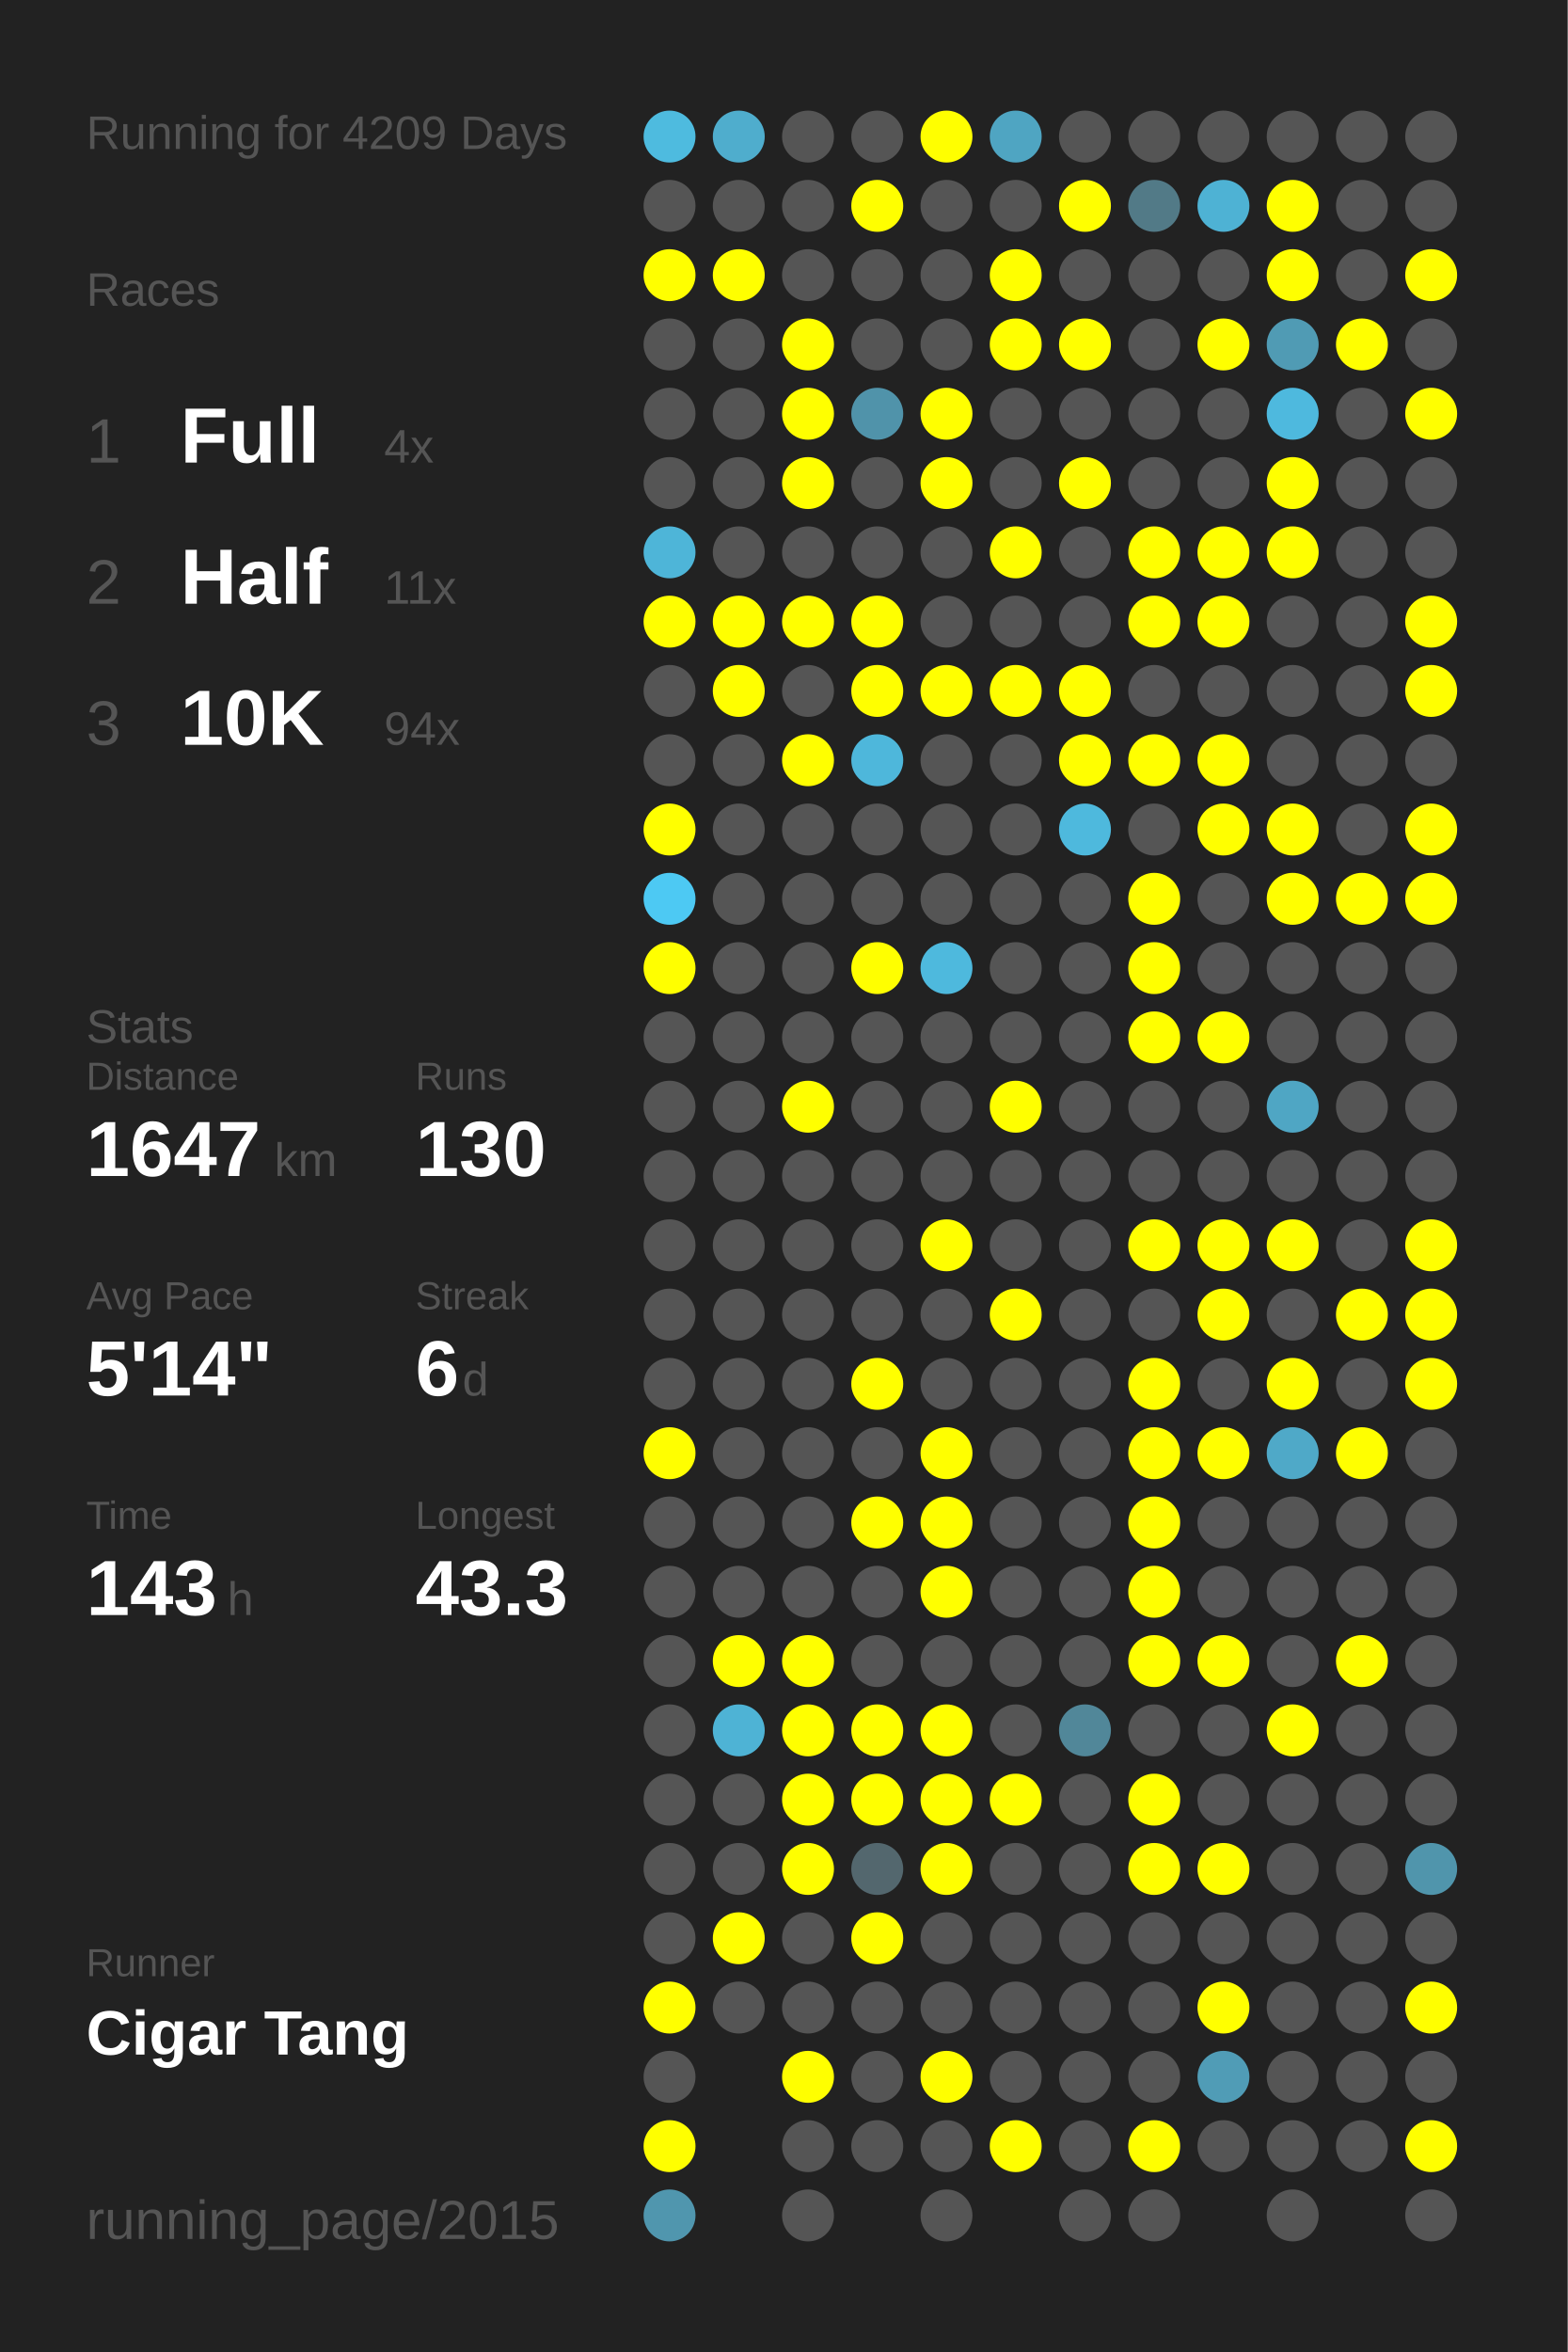
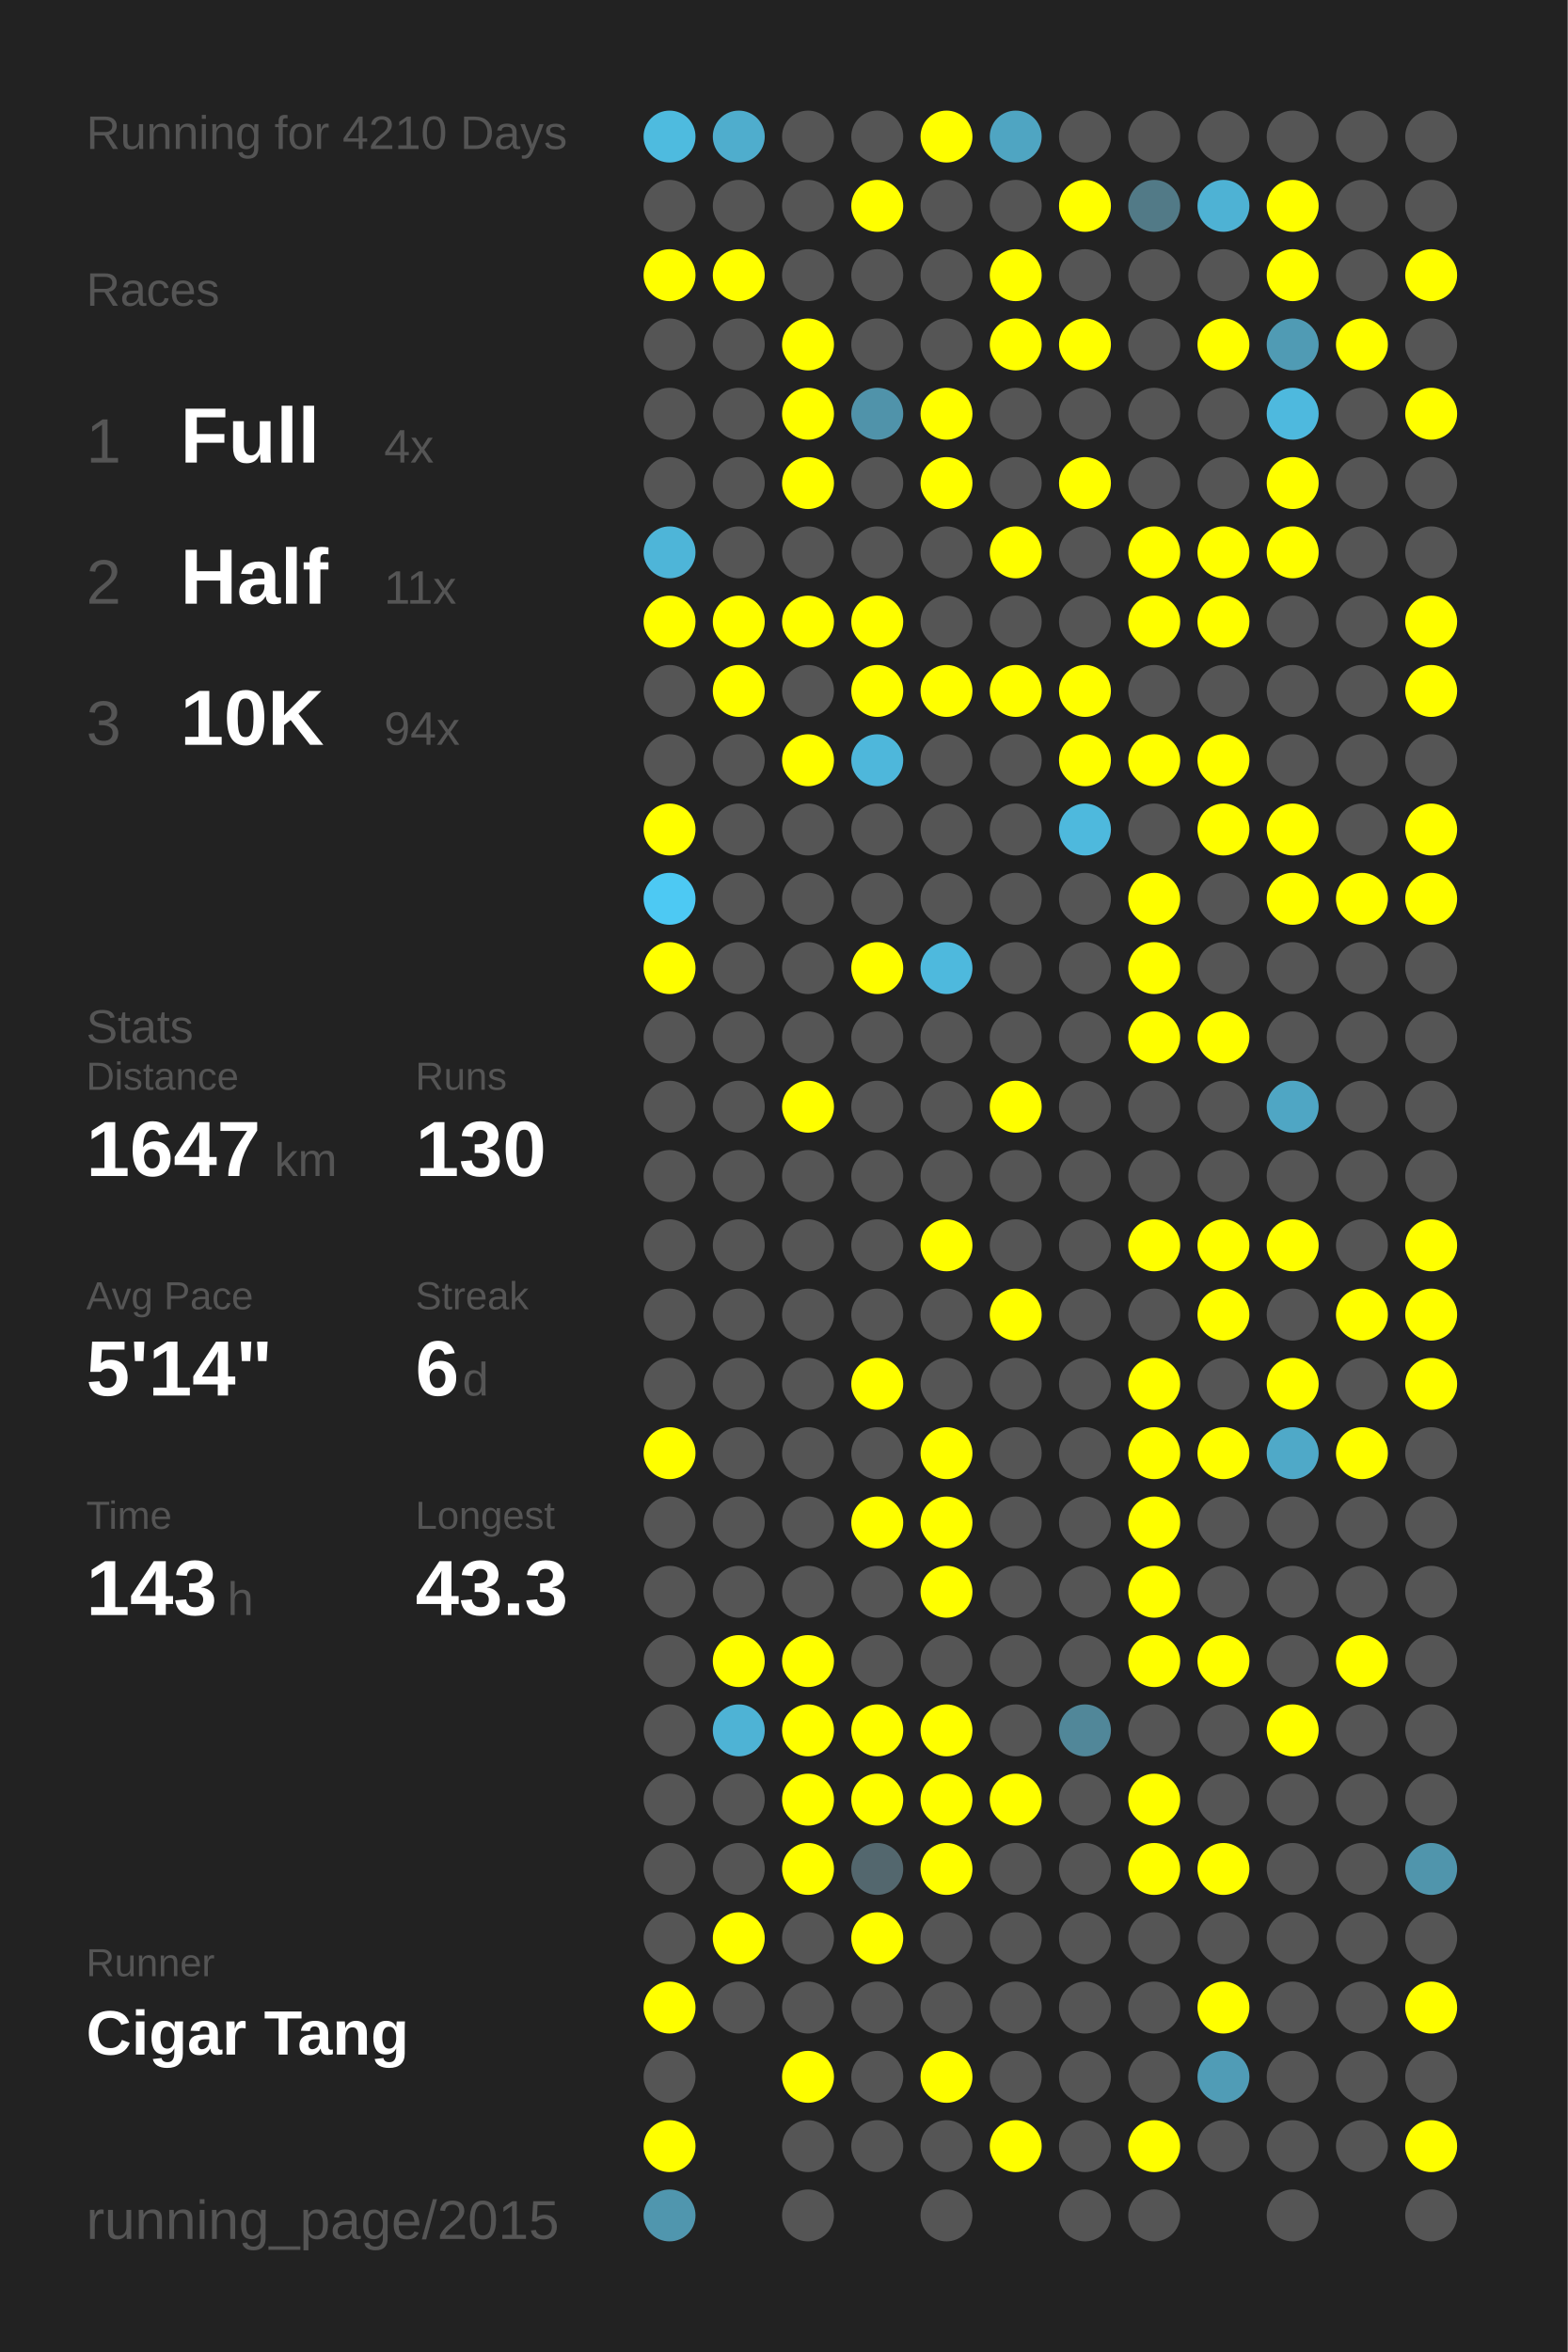
<svg xmlns="http://www.w3.org/2000/svg" baseProfile="full" height="300mm" version="1.1" viewBox="0,0,200,300" width="200mm">
  <defs />
  <rect fill="#222222" height="300" width="200" x="0" y="0" />
-   <text fill="#555555" style="font-size:6px; font-family:Arial;" x="11" y="19">Running for 4209 Days</text>
+   <text fill="#555555" style="font-size:6px; font-family:Arial;" x="11" y="19">Running for 4210 Days</text>
  <text fill="#555555" style="font-size:6px; font-family:Arial;" x="11" y="39">Races</text>
  <text fill="#555555" style="font-size:8px; font-family:Arial;" x="11" y="59">1</text>
  <text fill="#FFFFFF" style="font-size:10px; font-family:Arial; font-weight:bold;" x="23" y="59">Full</text>
  <text fill="#555555" style="font-size:6px; font-family:Arial;" x="49" y="59">4x</text>
  <text fill="#555555" style="font-size:8px; font-family:Arial;" x="11" y="77">2</text>
  <text fill="#FFFFFF" style="font-size:10px; font-family:Arial; font-weight:bold;" x="23" y="77">Half</text>
  <text fill="#555555" style="font-size:6px; font-family:Arial;" x="49" y="77">11x</text>
  <text fill="#555555" style="font-size:8px; font-family:Arial;" x="11" y="95">3</text>
  <text fill="#FFFFFF" style="font-size:10px; font-family:Arial; font-weight:bold;" x="23" y="95">10K</text>
  <text fill="#555555" style="font-size:6px; font-family:Arial;" x="49" y="95">94x</text>
  <text fill="#555555" style="font-size:6px; font-family:Arial;" x="11" y="133">Stats</text>
  <text fill="#555555" style="font-size:5px; font-family:Arial;" x="11" y="139">Distance</text>
  <text fill="#FFFFFF" style="font-size:10px; font-family:Arial; font-weight:bold;" x="11" y="150">1647</text>
  <text fill="#555555" style="font-size:6px; font-family:Arial;" x="35" y="150">km</text>
  <text fill="#555555" style="font-size:5px; font-family:Arial;" x="53" y="139">Runs</text>
  <text fill="#FFFFFF" style="font-size:10px; font-family:Arial; font-weight:bold;" x="53" y="150">130</text>
  <text fill="#555555" style="font-size:5px; font-family:Arial;" x="11" y="167">Avg Pace</text>
  <text fill="#FFFFFF" style="font-size:10px; font-family:Arial; font-weight:bold;" x="11" y="178">5'14"</text>
  <text fill="#555555" style="font-size:5px; font-family:Arial;" x="53" y="167">Streak</text>
  <text fill="#FFFFFF" style="font-size:10px; font-family:Arial; font-weight:bold;" x="53" y="178">6</text>
  <text fill="#555555" style="font-size:6px; font-family:Arial;" x="59" y="178">d</text>
  <text fill="#555555" style="font-size:5px; font-family:Arial;" x="11" y="195">Time</text>
  <text fill="#FFFFFF" style="font-size:10px; font-family:Arial; font-weight:bold;" x="11" y="206">143</text>
  <text fill="#555555" style="font-size:6px; font-family:Arial;" x="29" y="206">h</text>
  <text fill="#555555" style="font-size:5px; font-family:Arial;" x="53" y="195">Longest</text>
  <text fill="#FFFFFF" style="font-size:10px; font-family:Arial; font-weight:bold;" x="53" y="206">43.3</text>
  <text fill="#555555" style="font-size:5px; font-family:Arial;" x="11" y="252.065">Runner</text>
  <text fill="#FFFFFF" style="font-size:8px; font-family:Arial; font-weight:bold;" x="11" y="262.065">Cigar Tang</text>
  <text fill="#555555" style="font-size:7px; font-family:Arial;" x="11" y="285.581">running_page/2015</text>
  <circle cx="85.417" cy="17.419" fill="#4ebbdf" r="3.312" />
  <circle cx="85.417" cy="26.258" fill="#555555" r="3.312" />
  <circle cx="85.417" cy="35.097" fill="#FFFF00" r="3.312" />
  <circle cx="85.417" cy="43.935" fill="#555555" r="3.312" />
  <circle cx="85.417" cy="52.774" fill="#555555" r="3.312" />
  <circle cx="85.417" cy="61.613" fill="#555555" r="3.312" />
  <circle cx="85.417" cy="70.452" fill="#4eb5d8" r="3.312" />
  <circle cx="85.417" cy="79.29" fill="#FFFF00" r="3.312" />
  <circle cx="85.417" cy="88.129" fill="#555555" r="3.312" />
  <circle cx="85.417" cy="96.968" fill="#555555" r="3.312" />
  <circle cx="85.417" cy="105.806" fill="#FFFF00" r="3.312" />
  <circle cx="85.417" cy="114.645" fill="#4dc9f3" r="3.312" />
  <circle cx="85.417" cy="123.484" fill="#FFFF00" r="3.312" />
  <circle cx="85.417" cy="132.323" fill="#555555" r="3.312" />
  <circle cx="85.417" cy="141.161" fill="#555555" r="3.312" />
  <circle cx="85.417" cy="150" fill="#555555" r="3.312" />
  <circle cx="85.417" cy="158.839" fill="#555555" r="3.312" />
  <circle cx="85.417" cy="167.677" fill="#555555" r="3.312" />
  <circle cx="85.417" cy="176.516" fill="#555555" r="3.312" />
  <circle cx="85.417" cy="185.355" fill="#FFFF00" r="3.312" />
  <circle cx="85.417" cy="194.194" fill="#555555" r="3.312" />
  <circle cx="85.417" cy="203.032" fill="#555555" r="3.312" />
  <circle cx="85.417" cy="211.871" fill="#555555" r="3.312" />
  <circle cx="85.417" cy="220.71" fill="#555555" r="3.312" />
  <circle cx="85.417" cy="229.548" fill="#555555" r="3.312" />
  <circle cx="85.417" cy="238.387" fill="#555555" r="3.312" />
  <circle cx="85.417" cy="247.226" fill="#555555" r="3.312" />
  <circle cx="85.417" cy="256.065" fill="#FFFF00" r="3.312" />
  <circle cx="85.417" cy="264.903" fill="#555555" r="3.312" />
  <circle cx="85.417" cy="273.742" fill="#FFFF00" r="3.312" />
  <circle cx="85.417" cy="282.581" fill="#5096ae" r="3.312" />
  <circle cx="94.25" cy="17.419" fill="#4fadcd" r="3.312" />
  <circle cx="94.25" cy="26.258" fill="#555555" r="3.312" />
  <circle cx="94.25" cy="35.097" fill="#FFFF00" r="3.312" />
  <circle cx="94.25" cy="43.935" fill="#555555" r="3.312" />
  <circle cx="94.25" cy="52.774" fill="#555555" r="3.312" />
  <circle cx="94.25" cy="61.613" fill="#555555" r="3.312" />
  <circle cx="94.25" cy="70.452" fill="#555555" r="3.312" />
  <circle cx="94.25" cy="79.29" fill="#FFFF00" r="3.312" />
  <circle cx="94.25" cy="88.129" fill="#FFFF00" r="3.312" />
  <circle cx="94.25" cy="96.968" fill="#555555" r="3.312" />
  <circle cx="94.25" cy="105.806" fill="#555555" r="3.312" />
  <circle cx="94.25" cy="114.645" fill="#555555" r="3.312" />
  <circle cx="94.25" cy="123.484" fill="#555555" r="3.312" />
  <circle cx="94.25" cy="132.323" fill="#555555" r="3.312" />
  <circle cx="94.25" cy="141.161" fill="#555555" r="3.312" />
  <circle cx="94.25" cy="150" fill="#555555" r="3.312" />
  <circle cx="94.25" cy="158.839" fill="#555555" r="3.312" />
  <circle cx="94.25" cy="167.677" fill="#555555" r="3.312" />
  <circle cx="94.25" cy="176.516" fill="#555555" r="3.312" />
  <circle cx="94.25" cy="185.355" fill="#555555" r="3.312" />
  <circle cx="94.25" cy="194.194" fill="#555555" r="3.312" />
  <circle cx="94.25" cy="203.032" fill="#555555" r="3.312" />
  <circle cx="94.25" cy="211.871" fill="#FFFF00" r="3.312" />
  <circle cx="94.25" cy="220.71" fill="#4eb3d5" r="3.312" />
  <circle cx="94.25" cy="229.548" fill="#555555" r="3.312" />
  <circle cx="94.25" cy="238.387" fill="#555555" r="3.312" />
  <circle cx="94.25" cy="247.226" fill="#FFFF00" r="3.312" />
  <circle cx="94.25" cy="256.065" fill="#555555" r="3.312" />
  <circle cx="103.083" cy="17.419" fill="#555555" r="3.312" />
  <circle cx="103.083" cy="26.258" fill="#555555" r="3.312" />
  <circle cx="103.083" cy="35.097" fill="#555555" r="3.312" />
  <circle cx="103.083" cy="43.935" fill="#FFFF00" r="3.312" />
  <circle cx="103.083" cy="52.774" fill="#FFFF00" r="3.312" />
  <circle cx="103.083" cy="61.613" fill="#FFFF00" r="3.312" />
  <circle cx="103.083" cy="70.452" fill="#555555" r="3.312" />
  <circle cx="103.083" cy="79.29" fill="#FFFF00" r="3.312" />
  <circle cx="103.083" cy="88.129" fill="#555555" r="3.312" />
  <circle cx="103.083" cy="96.968" fill="#FFFF00" r="3.312" />
  <circle cx="103.083" cy="105.806" fill="#555555" r="3.312" />
  <circle cx="103.083" cy="114.645" fill="#555555" r="3.312" />
  <circle cx="103.083" cy="123.484" fill="#555555" r="3.312" />
  <circle cx="103.083" cy="132.323" fill="#555555" r="3.312" />
  <circle cx="103.083" cy="141.161" fill="#FFFF00" r="3.312" />
  <circle cx="103.083" cy="150" fill="#555555" r="3.312" />
  <circle cx="103.083" cy="158.839" fill="#555555" r="3.312" />
  <circle cx="103.083" cy="167.677" fill="#555555" r="3.312" />
  <circle cx="103.083" cy="176.516" fill="#555555" r="3.312" />
  <circle cx="103.083" cy="185.355" fill="#555555" r="3.312" />
  <circle cx="103.083" cy="194.194" fill="#555555" r="3.312" />
  <circle cx="103.083" cy="203.032" fill="#555555" r="3.312" />
  <circle cx="103.083" cy="211.871" fill="#FFFF00" r="3.312" />
  <circle cx="103.083" cy="220.71" fill="#FFFF00" r="3.312" />
  <circle cx="103.083" cy="229.548" fill="#FFFF00" r="3.312" />
  <circle cx="103.083" cy="238.387" fill="#FFFF00" r="3.312" />
  <circle cx="103.083" cy="247.226" fill="#555555" r="3.312" />
  <circle cx="103.083" cy="256.065" fill="#555555" r="3.312" />
  <circle cx="103.083" cy="264.903" fill="#FFFF00" r="3.312" />
  <circle cx="103.083" cy="273.742" fill="#555555" r="3.312" />
  <circle cx="103.083" cy="282.581" fill="#555555" r="3.312" />
  <circle cx="111.917" cy="17.419" fill="#555555" r="3.312" />
  <circle cx="111.917" cy="26.258" fill="#FFFF00" r="3.312" />
  <circle cx="111.917" cy="35.097" fill="#555555" r="3.312" />
  <circle cx="111.917" cy="43.935" fill="#555555" r="3.312" />
  <circle cx="111.917" cy="52.774" fill="#5093aa" r="3.312" />
  <circle cx="111.917" cy="61.613" fill="#555555" r="3.312" />
  <circle cx="111.917" cy="70.452" fill="#555555" r="3.312" />
  <circle cx="111.917" cy="79.29" fill="#FFFF00" r="3.312" />
  <circle cx="111.917" cy="88.129" fill="#FFFF00" r="3.312" />
  <circle cx="111.917" cy="96.968" fill="#4eb7db" r="3.312" />
  <circle cx="111.917" cy="105.806" fill="#555555" r="3.312" />
  <circle cx="111.917" cy="114.645" fill="#555555" r="3.312" />
  <circle cx="111.917" cy="123.484" fill="#FFFF00" r="3.312" />
  <circle cx="111.917" cy="132.323" fill="#555555" r="3.312" />
  <circle cx="111.917" cy="141.161" fill="#555555" r="3.312" />
  <circle cx="111.917" cy="150" fill="#555555" r="3.312" />
  <circle cx="111.917" cy="158.839" fill="#555555" r="3.312" />
  <circle cx="111.917" cy="167.677" fill="#555555" r="3.312" />
  <circle cx="111.917" cy="176.516" fill="#FFFF00" r="3.312" />
  <circle cx="111.917" cy="185.355" fill="#555555" r="3.312" />
  <circle cx="111.917" cy="194.194" fill="#FFFF00" r="3.312" />
  <circle cx="111.917" cy="203.032" fill="#555555" r="3.312" />
  <circle cx="111.917" cy="211.871" fill="#555555" r="3.312" />
  <circle cx="111.917" cy="220.71" fill="#FFFF00" r="3.312" />
  <circle cx="111.917" cy="229.548" fill="#FFFF00" r="3.312" />
  <circle cx="111.917" cy="238.387" fill="#53676e" r="3.312" />
  <circle cx="111.917" cy="247.226" fill="#FFFF00" r="3.312" />
  <circle cx="111.917" cy="256.065" fill="#555555" r="3.312" />
  <circle cx="111.917" cy="264.903" fill="#555555" r="3.312" />
  <circle cx="111.917" cy="273.742" fill="#555555" r="3.312" />
  <circle cx="120.75" cy="17.419" fill="#FFFF00" r="3.312" />
  <circle cx="120.75" cy="26.258" fill="#555555" r="3.312" />
  <circle cx="120.75" cy="35.097" fill="#555555" r="3.312" />
  <circle cx="120.75" cy="43.935" fill="#555555" r="3.312" />
  <circle cx="120.75" cy="52.774" fill="#FFFF00" r="3.312" />
  <circle cx="120.75" cy="61.613" fill="#FFFF00" r="3.312" />
  <circle cx="120.75" cy="70.452" fill="#555555" r="3.312" />
  <circle cx="120.75" cy="79.29" fill="#555555" r="3.312" />
  <circle cx="120.75" cy="88.129" fill="#FFFF00" r="3.312" />
  <circle cx="120.75" cy="96.968" fill="#555555" r="3.312" />
  <circle cx="120.75" cy="105.806" fill="#555555" r="3.312" />
  <circle cx="120.75" cy="114.645" fill="#555555" r="3.312" />
  <circle cx="120.75" cy="123.484" fill="#4eb9dd" r="3.312" />
  <circle cx="120.75" cy="132.323" fill="#555555" r="3.312" />
  <circle cx="120.75" cy="141.161" fill="#555555" r="3.312" />
  <circle cx="120.75" cy="150" fill="#555555" r="3.312" />
  <circle cx="120.75" cy="158.839" fill="#FFFF00" r="3.312" />
  <circle cx="120.75" cy="167.677" fill="#555555" r="3.312" />
  <circle cx="120.75" cy="176.516" fill="#555555" r="3.312" />
  <circle cx="120.75" cy="185.355" fill="#FFFF00" r="3.312" />
  <circle cx="120.75" cy="194.194" fill="#FFFF00" r="3.312" />
  <circle cx="120.75" cy="203.032" fill="#FFFF00" r="3.312" />
  <circle cx="120.75" cy="211.871" fill="#555555" r="3.312" />
  <circle cx="120.75" cy="220.71" fill="#FFFF00" r="3.312" />
  <circle cx="120.75" cy="229.548" fill="#FFFF00" r="3.312" />
  <circle cx="120.75" cy="238.387" fill="#FFFF00" r="3.312" />
  <circle cx="120.75" cy="247.226" fill="#555555" r="3.312" />
  <circle cx="120.75" cy="256.065" fill="#555555" r="3.312" />
  <circle cx="120.75" cy="264.903" fill="#FFFF00" r="3.312" />
  <circle cx="120.75" cy="273.742" fill="#555555" r="3.312" />
  <circle cx="120.75" cy="282.581" fill="#555555" r="3.312" />
  <circle cx="129.583" cy="17.419" fill="#4fa5c2" r="3.312" />
  <circle cx="129.583" cy="26.258" fill="#555555" r="3.312" />
  <circle cx="129.583" cy="35.097" fill="#FFFF00" r="3.312" />
  <circle cx="129.583" cy="43.935" fill="#FFFF00" r="3.312" />
  <circle cx="129.583" cy="52.774" fill="#555555" r="3.312" />
  <circle cx="129.583" cy="61.613" fill="#555555" r="3.312" />
  <circle cx="129.583" cy="70.452" fill="#FFFF00" r="3.312" />
  <circle cx="129.583" cy="79.29" fill="#555555" r="3.312" />
  <circle cx="129.583" cy="88.129" fill="#FFFF00" r="3.312" />
  <circle cx="129.583" cy="96.968" fill="#555555" r="3.312" />
  <circle cx="129.583" cy="105.806" fill="#555555" r="3.312" />
  <circle cx="129.583" cy="114.645" fill="#555555" r="3.312" />
  <circle cx="129.583" cy="123.484" fill="#555555" r="3.312" />
  <circle cx="129.583" cy="132.323" fill="#555555" r="3.312" />
  <circle cx="129.583" cy="141.161" fill="#FFFF00" r="3.312" />
  <circle cx="129.583" cy="150" fill="#555555" r="3.312" />
  <circle cx="129.583" cy="158.839" fill="#555555" r="3.312" />
  <circle cx="129.583" cy="167.677" fill="#FFFF00" r="3.312" />
  <circle cx="129.583" cy="176.516" fill="#555555" r="3.312" />
  <circle cx="129.583" cy="185.355" fill="#555555" r="3.312" />
  <circle cx="129.583" cy="194.194" fill="#555555" r="3.312" />
  <circle cx="129.583" cy="203.032" fill="#555555" r="3.312" />
  <circle cx="129.583" cy="211.871" fill="#555555" r="3.312" />
  <circle cx="129.583" cy="220.71" fill="#555555" r="3.312" />
  <circle cx="129.583" cy="229.548" fill="#FFFF00" r="3.312" />
  <circle cx="129.583" cy="238.387" fill="#555555" r="3.312" />
  <circle cx="129.583" cy="247.226" fill="#555555" r="3.312" />
  <circle cx="129.583" cy="256.065" fill="#555555" r="3.312" />
  <circle cx="129.583" cy="264.903" fill="#555555" r="3.312" />
  <circle cx="129.583" cy="273.742" fill="#FFFF00" r="3.312" />
  <circle cx="138.417" cy="17.419" fill="#555555" r="3.312" />
  <circle cx="138.417" cy="26.258" fill="#FFFF00" r="3.312" />
  <circle cx="138.417" cy="35.097" fill="#555555" r="3.312" />
  <circle cx="138.417" cy="43.935" fill="#FFFF00" r="3.312" />
  <circle cx="138.417" cy="52.774" fill="#555555" r="3.312" />
  <circle cx="138.417" cy="61.613" fill="#FFFF00" r="3.312" />
  <circle cx="138.417" cy="70.452" fill="#555555" r="3.312" />
  <circle cx="138.417" cy="79.29" fill="#555555" r="3.312" />
  <circle cx="138.417" cy="88.129" fill="#FFFF00" r="3.312" />
  <circle cx="138.417" cy="96.968" fill="#FFFF00" r="3.312" />
  <circle cx="138.417" cy="105.806" fill="#4eb9dd" r="3.312" />
  <circle cx="138.417" cy="114.645" fill="#555555" r="3.312" />
  <circle cx="138.417" cy="123.484" fill="#555555" r="3.312" />
  <circle cx="138.417" cy="132.323" fill="#555555" r="3.312" />
  <circle cx="138.417" cy="141.161" fill="#555555" r="3.312" />
  <circle cx="138.417" cy="150" fill="#555555" r="3.312" />
  <circle cx="138.417" cy="158.839" fill="#555555" r="3.312" />
  <circle cx="138.417" cy="167.677" fill="#555555" r="3.312" />
  <circle cx="138.417" cy="176.516" fill="#555555" r="3.312" />
  <circle cx="138.417" cy="185.355" fill="#555555" r="3.312" />
  <circle cx="138.417" cy="194.194" fill="#555555" r="3.312" />
  <circle cx="138.417" cy="203.032" fill="#555555" r="3.312" />
  <circle cx="138.417" cy="211.871" fill="#555555" r="3.312" />
  <circle cx="138.417" cy="220.71" fill="#518799" r="3.312" />
  <circle cx="138.417" cy="229.548" fill="#555555" r="3.312" />
  <circle cx="138.417" cy="238.387" fill="#555555" r="3.312" />
  <circle cx="138.417" cy="247.226" fill="#555555" r="3.312" />
  <circle cx="138.417" cy="256.065" fill="#555555" r="3.312" />
  <circle cx="138.417" cy="264.903" fill="#555555" r="3.312" />
  <circle cx="138.417" cy="273.742" fill="#555555" r="3.312" />
  <circle cx="138.417" cy="282.581" fill="#555555" r="3.312" />
  <circle cx="147.25" cy="17.419" fill="#555555" r="3.312" />
  <circle cx="147.25" cy="26.258" fill="#527a87" r="3.312" />
  <circle cx="147.25" cy="35.097" fill="#555555" r="3.312" />
  <circle cx="147.25" cy="43.935" fill="#555555" r="3.312" />
  <circle cx="147.25" cy="52.774" fill="#555555" r="3.312" />
  <circle cx="147.25" cy="61.613" fill="#555555" r="3.312" />
  <circle cx="147.25" cy="70.452" fill="#FFFF00" r="3.312" />
  <circle cx="147.25" cy="79.29" fill="#FFFF00" r="3.312" />
  <circle cx="147.25" cy="88.129" fill="#555555" r="3.312" />
  <circle cx="147.25" cy="96.968" fill="#FFFF00" r="3.312" />
  <circle cx="147.25" cy="105.806" fill="#555555" r="3.312" />
  <circle cx="147.25" cy="114.645" fill="#FFFF00" r="3.312" />
  <circle cx="147.25" cy="123.484" fill="#FFFF00" r="3.312" />
  <circle cx="147.25" cy="132.323" fill="#FFFF00" r="3.312" />
  <circle cx="147.25" cy="141.161" fill="#555555" r="3.312" />
  <circle cx="147.25" cy="150" fill="#555555" r="3.312" />
  <circle cx="147.25" cy="158.839" fill="#FFFF00" r="3.312" />
  <circle cx="147.25" cy="167.677" fill="#555555" r="3.312" />
  <circle cx="147.25" cy="176.516" fill="#FFFF00" r="3.312" />
  <circle cx="147.25" cy="185.355" fill="#FFFF00" r="3.312" />
  <circle cx="147.25" cy="194.194" fill="#FFFF00" r="3.312" />
  <circle cx="147.25" cy="203.032" fill="#FFFF00" r="3.312" />
  <circle cx="147.25" cy="211.871" fill="#FFFF00" r="3.312" />
  <circle cx="147.25" cy="220.71" fill="#555555" r="3.312" />
  <circle cx="147.25" cy="229.548" fill="#FFFF00" r="3.312" />
  <circle cx="147.25" cy="238.387" fill="#FFFF00" r="3.312" />
  <circle cx="147.25" cy="247.226" fill="#555555" r="3.312" />
  <circle cx="147.25" cy="256.065" fill="#555555" r="3.312" />
  <circle cx="147.25" cy="264.903" fill="#555555" r="3.312" />
  <circle cx="147.25" cy="273.742" fill="#FFFF00" r="3.312" />
  <circle cx="147.25" cy="282.581" fill="#555555" r="3.312" />
  <circle cx="156.083" cy="17.419" fill="#555555" r="3.312" />
  <circle cx="156.083" cy="26.258" fill="#4eb2d4" r="3.312" />
  <circle cx="156.083" cy="35.097" fill="#555555" r="3.312" />
  <circle cx="156.083" cy="43.935" fill="#FFFF00" r="3.312" />
  <circle cx="156.083" cy="52.774" fill="#555555" r="3.312" />
  <circle cx="156.083" cy="61.613" fill="#555555" r="3.312" />
  <circle cx="156.083" cy="70.452" fill="#FFFF00" r="3.312" />
  <circle cx="156.083" cy="79.29" fill="#FFFF00" r="3.312" />
  <circle cx="156.083" cy="88.129" fill="#555555" r="3.312" />
  <circle cx="156.083" cy="96.968" fill="#FFFF00" r="3.312" />
  <circle cx="156.083" cy="105.806" fill="#FFFF00" r="3.312" />
  <circle cx="156.083" cy="114.645" fill="#555555" r="3.312" />
  <circle cx="156.083" cy="123.484" fill="#555555" r="3.312" />
  <circle cx="156.083" cy="132.323" fill="#FFFF00" r="3.312" />
  <circle cx="156.083" cy="141.161" fill="#555555" r="3.312" />
  <circle cx="156.083" cy="150" fill="#555555" r="3.312" />
  <circle cx="156.083" cy="158.839" fill="#FFFF00" r="3.312" />
  <circle cx="156.083" cy="167.677" fill="#FFFF00" r="3.312" />
  <circle cx="156.083" cy="176.516" fill="#555555" r="3.312" />
  <circle cx="156.083" cy="185.355" fill="#FFFF00" r="3.312" />
  <circle cx="156.083" cy="194.194" fill="#555555" r="3.312" />
  <circle cx="156.083" cy="203.032" fill="#555555" r="3.312" />
  <circle cx="156.083" cy="211.871" fill="#FFFF00" r="3.312" />
  <circle cx="156.083" cy="220.71" fill="#555555" r="3.312" />
  <circle cx="156.083" cy="229.548" fill="#555555" r="3.312" />
  <circle cx="156.083" cy="238.387" fill="#FFFF00" r="3.312" />
  <circle cx="156.083" cy="247.226" fill="#555555" r="3.312" />
  <circle cx="156.083" cy="256.065" fill="#FFFF00" r="3.312" />
  <circle cx="156.083" cy="264.903" fill="#509cb6" r="3.312" />
  <circle cx="156.083" cy="273.742" fill="#555555" r="3.312" />
  <circle cx="164.917" cy="17.419" fill="#555555" r="3.312" />
  <circle cx="164.917" cy="26.258" fill="#FFFF00" r="3.312" />
  <circle cx="164.917" cy="35.097" fill="#FFFF00" r="3.312" />
  <circle cx="164.917" cy="43.935" fill="#509bb4" r="3.312" />
  <circle cx="164.917" cy="52.774" fill="#4eb9de" r="3.312" />
  <circle cx="164.917" cy="61.613" fill="#FFFF00" r="3.312" />
  <circle cx="164.917" cy="70.452" fill="#FFFF00" r="3.312" />
  <circle cx="164.917" cy="79.29" fill="#555555" r="3.312" />
  <circle cx="164.917" cy="88.129" fill="#555555" r="3.312" />
  <circle cx="164.917" cy="96.968" fill="#555555" r="3.312" />
  <circle cx="164.917" cy="105.806" fill="#FFFF00" r="3.312" />
  <circle cx="164.917" cy="114.645" fill="#FFFF00" r="3.312" />
  <circle cx="164.917" cy="123.484" fill="#555555" r="3.312" />
  <circle cx="164.917" cy="132.323" fill="#555555" r="3.312" />
  <circle cx="164.917" cy="141.161" fill="#4fa6c4" r="3.312" />
  <circle cx="164.917" cy="150" fill="#555555" r="3.312" />
  <circle cx="164.917" cy="158.839" fill="#FFFF00" r="3.312" />
  <circle cx="164.917" cy="167.677" fill="#555555" r="3.312" />
  <circle cx="164.917" cy="176.516" fill="#FFFF00" r="3.312" />
  <circle cx="164.917" cy="185.355" fill="#4fa9c8" r="3.312" />
  <circle cx="164.917" cy="194.194" fill="#555555" r="3.312" />
  <circle cx="164.917" cy="203.032" fill="#555555" r="3.312" />
  <circle cx="164.917" cy="211.871" fill="#555555" r="3.312" />
  <circle cx="164.917" cy="220.71" fill="#FFFF00" r="3.312" />
  <circle cx="164.917" cy="229.548" fill="#555555" r="3.312" />
  <circle cx="164.917" cy="238.387" fill="#555555" r="3.312" />
  <circle cx="164.917" cy="247.226" fill="#555555" r="3.312" />
  <circle cx="164.917" cy="256.065" fill="#555555" r="3.312" />
  <circle cx="164.917" cy="264.903" fill="#555555" r="3.312" />
  <circle cx="164.917" cy="273.742" fill="#555555" r="3.312" />
  <circle cx="164.917" cy="282.581" fill="#555555" r="3.312" />
  <circle cx="173.75" cy="17.419" fill="#555555" r="3.312" />
  <circle cx="173.75" cy="26.258" fill="#555555" r="3.312" />
  <circle cx="173.75" cy="35.097" fill="#555555" r="3.312" />
  <circle cx="173.75" cy="43.935" fill="#FFFF00" r="3.312" />
  <circle cx="173.75" cy="52.774" fill="#555555" r="3.312" />
  <circle cx="173.75" cy="61.613" fill="#555555" r="3.312" />
  <circle cx="173.75" cy="70.452" fill="#555555" r="3.312" />
  <circle cx="173.75" cy="79.29" fill="#555555" r="3.312" />
  <circle cx="173.75" cy="88.129" fill="#555555" r="3.312" />
  <circle cx="173.75" cy="96.968" fill="#555555" r="3.312" />
  <circle cx="173.75" cy="105.806" fill="#555555" r="3.312" />
  <circle cx="173.75" cy="114.645" fill="#FFFF00" r="3.312" />
  <circle cx="173.75" cy="123.484" fill="#555555" r="3.312" />
  <circle cx="173.75" cy="132.323" fill="#555555" r="3.312" />
  <circle cx="173.75" cy="141.161" fill="#555555" r="3.312" />
  <circle cx="173.75" cy="150" fill="#555555" r="3.312" />
  <circle cx="173.75" cy="158.839" fill="#555555" r="3.312" />
  <circle cx="173.75" cy="167.677" fill="#FFFF00" r="3.312" />
  <circle cx="173.75" cy="176.516" fill="#555555" r="3.312" />
  <circle cx="173.75" cy="185.355" fill="#FFFF00" r="3.312" />
  <circle cx="173.75" cy="194.194" fill="#555555" r="3.312" />
  <circle cx="173.75" cy="203.032" fill="#555555" r="3.312" />
  <circle cx="173.75" cy="211.871" fill="#FFFF00" r="3.312" />
  <circle cx="173.75" cy="220.71" fill="#555555" r="3.312" />
  <circle cx="173.75" cy="229.548" fill="#555555" r="3.312" />
  <circle cx="173.75" cy="238.387" fill="#555555" r="3.312" />
  <circle cx="173.75" cy="247.226" fill="#555555" r="3.312" />
  <circle cx="173.75" cy="256.065" fill="#555555" r="3.312" />
  <circle cx="173.75" cy="264.903" fill="#555555" r="3.312" />
  <circle cx="173.75" cy="273.742" fill="#555555" r="3.312" />
  <circle cx="182.583" cy="17.419" fill="#555555" r="3.312" />
  <circle cx="182.583" cy="26.258" fill="#555555" r="3.312" />
  <circle cx="182.583" cy="35.097" fill="#FFFF00" r="3.312" />
  <circle cx="182.583" cy="43.935" fill="#555555" r="3.312" />
  <circle cx="182.583" cy="52.774" fill="#FFFF00" r="3.312" />
  <circle cx="182.583" cy="61.613" fill="#555555" r="3.312" />
  <circle cx="182.583" cy="70.452" fill="#555555" r="3.312" />
  <circle cx="182.583" cy="79.29" fill="#FFFF00" r="3.312" />
  <circle cx="182.583" cy="88.129" fill="#FFFF00" r="3.312" />
  <circle cx="182.583" cy="96.968" fill="#555555" r="3.312" />
  <circle cx="182.583" cy="105.806" fill="#FFFF00" r="3.312" />
  <circle cx="182.583" cy="114.645" fill="#FFFF00" r="3.312" />
  <circle cx="182.583" cy="123.484" fill="#555555" r="3.312" />
  <circle cx="182.583" cy="132.323" fill="#555555" r="3.312" />
  <circle cx="182.583" cy="141.161" fill="#555555" r="3.312" />
  <circle cx="182.583" cy="150" fill="#555555" r="3.312" />
  <circle cx="182.583" cy="158.839" fill="#FFFF00" r="3.312" />
  <circle cx="182.583" cy="167.677" fill="#FFFF00" r="3.312" />
  <circle cx="182.583" cy="176.516" fill="#FFFF00" r="3.312" />
  <circle cx="182.583" cy="185.355" fill="#555555" r="3.312" />
  <circle cx="182.583" cy="194.194" fill="#555555" r="3.312" />
  <circle cx="182.583" cy="203.032" fill="#555555" r="3.312" />
  <circle cx="182.583" cy="211.871" fill="#555555" r="3.312" />
  <circle cx="182.583" cy="220.71" fill="#555555" r="3.312" />
  <circle cx="182.583" cy="229.548" fill="#555555" r="3.312" />
  <circle cx="182.583" cy="238.387" fill="#5095ac" r="3.312" />
  <circle cx="182.583" cy="247.226" fill="#555555" r="3.312" />
  <circle cx="182.583" cy="256.065" fill="#FFFF00" r="3.312" />
  <circle cx="182.583" cy="264.903" fill="#555555" r="3.312" />
  <circle cx="182.583" cy="273.742" fill="#FFFF00" r="3.312" />
  <circle cx="182.583" cy="282.581" fill="#555555" r="3.312" />
</svg>
